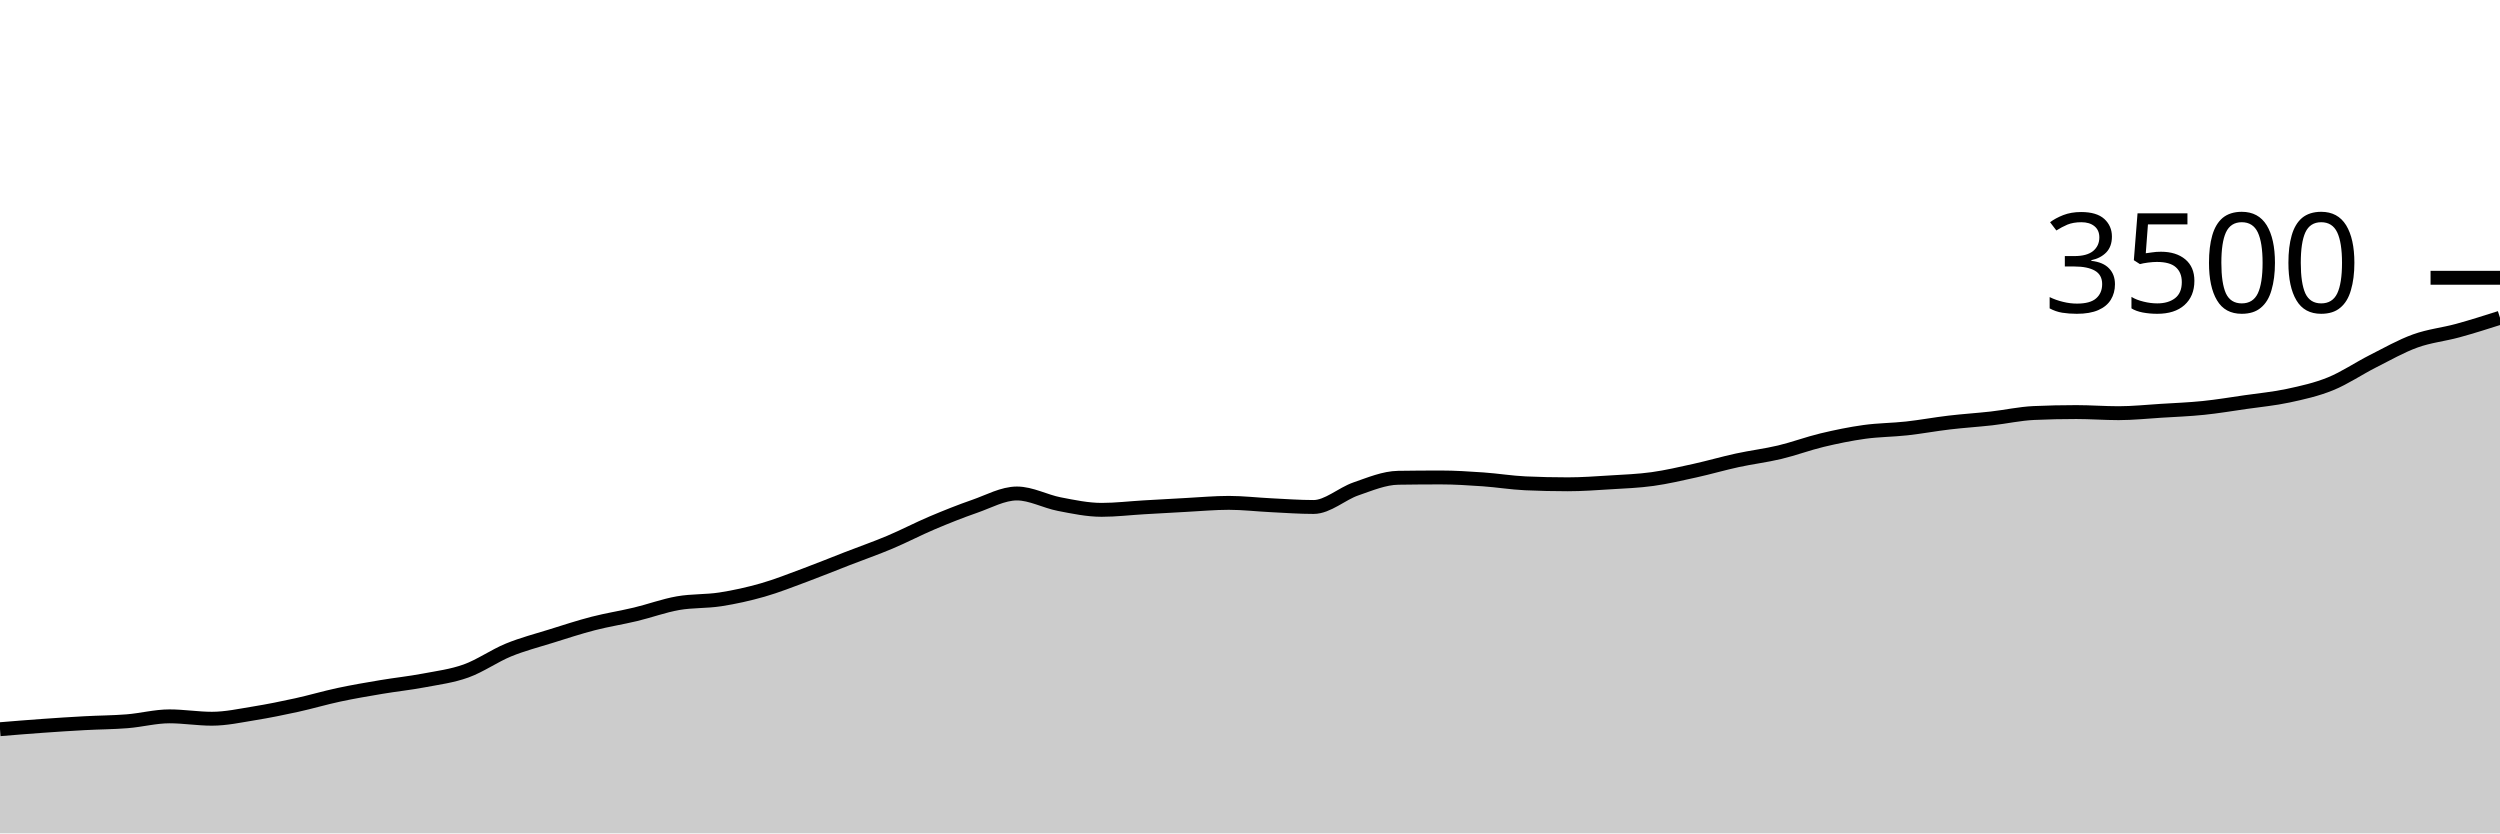
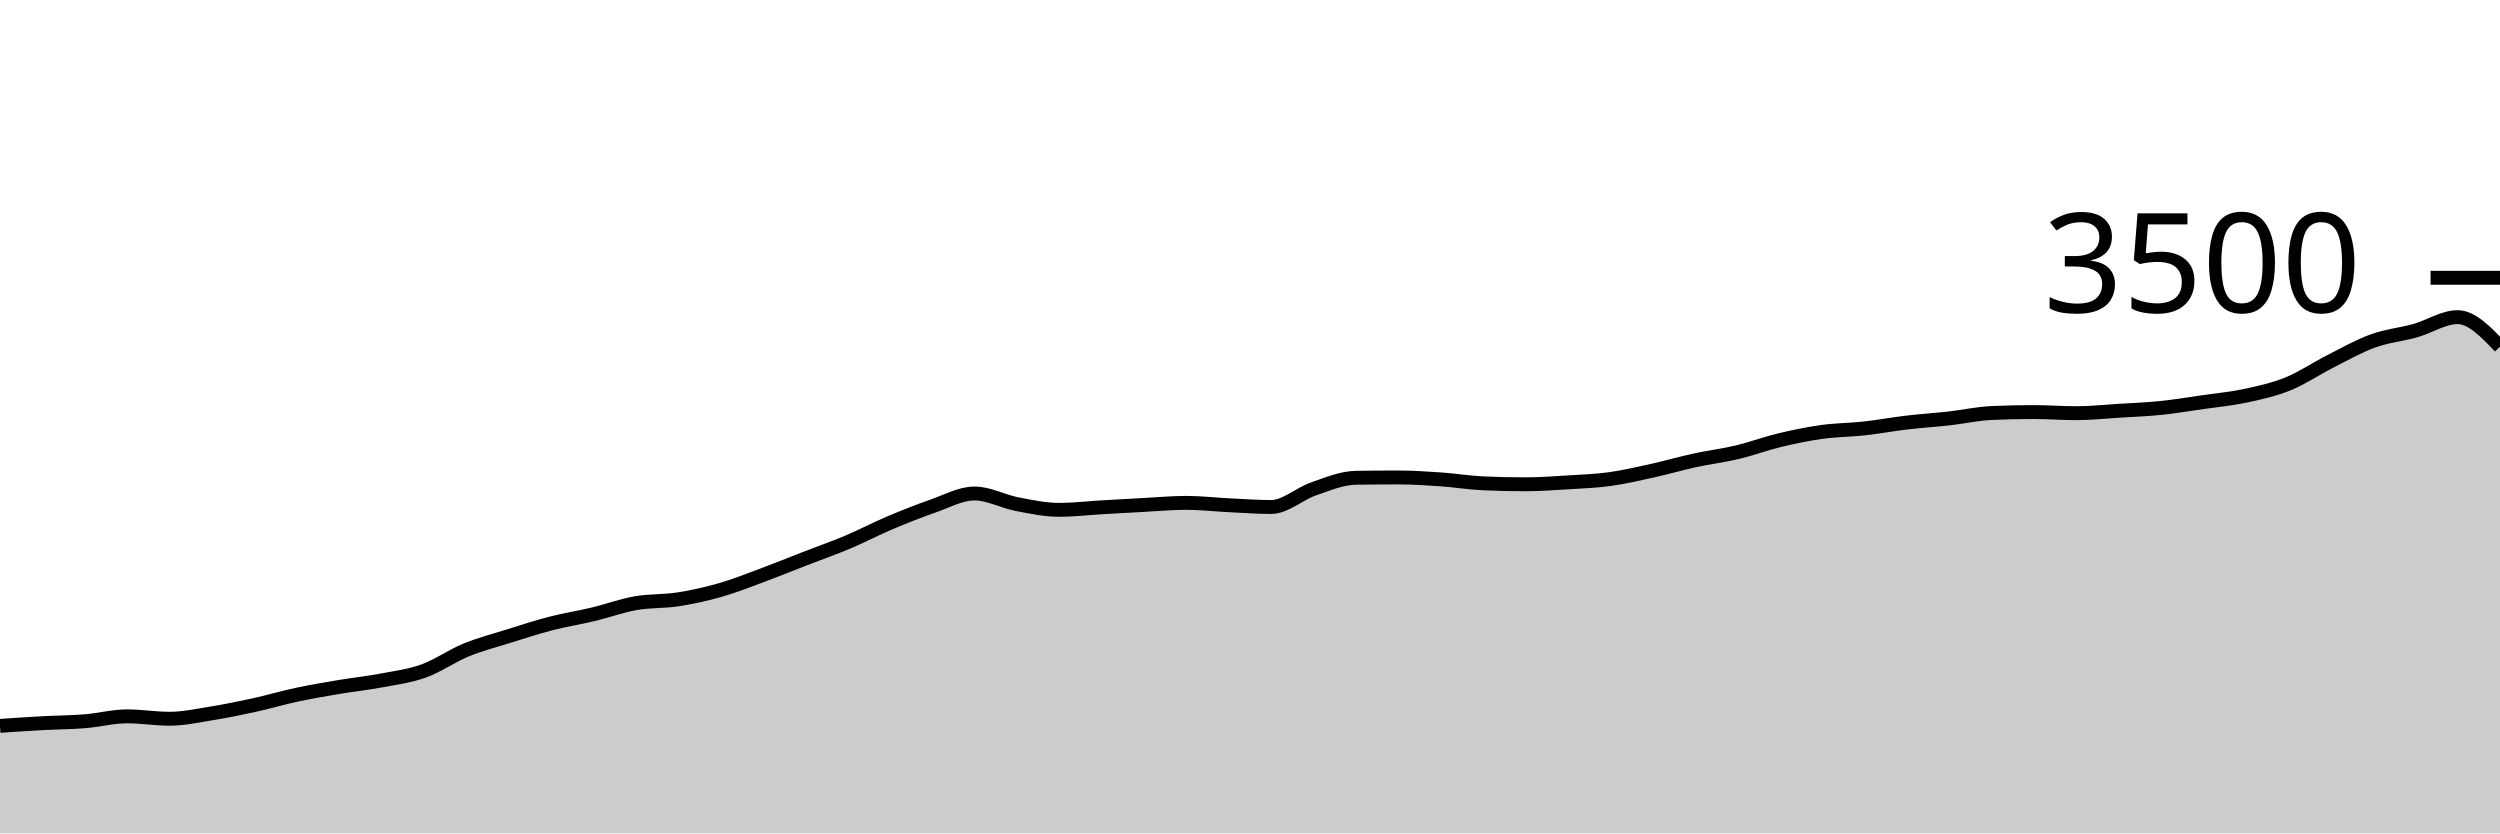
<svg xmlns="http://www.w3.org/2000/svg" viewBox="0 0 180 60">
  <g transform="translate(0,20)">
-     <path class="area" fill="rgba(0, 0, 0, 0.2)" d="M0,32.503C1.017,32.419,2.034,32.335,3.051,32.263C4.068,32.19,5.085,32.124,6.102,32.069C7.119,32.013,8.136,32.013,9.153,31.931C10.169,31.85,11.186,31.577,12.203,31.577C13.22,31.577,14.237,31.749,15.254,31.749C16.271,31.749,17.288,31.524,18.305,31.36C19.322,31.196,20.339,30.989,21.356,30.766C22.373,30.543,23.39,30.24,24.407,30.023C25.424,29.806,26.441,29.634,27.458,29.463C28.475,29.291,29.492,29.187,30.508,28.994C31.525,28.802,32.542,28.674,33.559,28.309C34.576,27.943,35.593,27.217,36.61,26.8C37.627,26.383,38.644,26.124,39.661,25.806C40.678,25.488,41.695,25.154,42.712,24.891C43.729,24.629,44.746,24.472,45.763,24.229C46.78,23.985,47.797,23.608,48.814,23.429C49.831,23.25,50.847,23.312,51.864,23.154C52.881,22.996,53.898,22.771,54.915,22.48C55.932,22.189,56.949,21.783,57.966,21.406C58.983,21.029,60,20.611,61.017,20.217C62.034,19.823,63.051,19.469,64.068,19.04C65.085,18.611,66.102,18.076,67.119,17.646C68.136,17.215,69.153,16.81,70.169,16.457C71.186,16.105,72.203,15.531,73.22,15.531C74.237,15.531,75.254,16.101,76.271,16.297C77.288,16.493,78.305,16.709,79.322,16.709C80.339,16.709,81.356,16.585,82.373,16.526C83.39,16.467,84.407,16.408,85.424,16.354C86.441,16.301,87.458,16.206,88.475,16.206C89.492,16.206,90.508,16.328,91.525,16.377C92.542,16.427,93.559,16.503,94.576,16.503C95.593,16.503,96.61,15.55,97.627,15.2C98.644,14.85,99.661,14.415,100.678,14.4C101.695,14.385,102.712,14.377,103.729,14.377C104.746,14.377,105.763,14.444,106.78,14.514C107.797,14.585,108.814,14.754,109.831,14.8C110.847,14.846,111.864,14.869,112.881,14.869C113.898,14.869,114.915,14.794,115.932,14.731C116.949,14.669,117.966,14.632,118.983,14.491C120,14.35,121.017,14.11,122.034,13.886C123.051,13.661,124.068,13.364,125.085,13.143C126.102,12.922,127.119,12.802,128.136,12.56C129.153,12.318,130.169,11.935,131.186,11.691C132.203,11.448,133.22,11.238,134.237,11.097C135.254,10.956,136.271,10.958,137.288,10.846C138.305,10.733,139.322,10.543,140.339,10.423C141.356,10.303,142.373,10.24,143.39,10.126C144.407,10.011,145.424,9.783,146.441,9.737C147.458,9.691,148.475,9.669,149.492,9.669C150.508,9.669,151.525,9.749,152.542,9.749C153.559,9.749,154.576,9.64,155.593,9.577C156.61,9.514,157.627,9.476,158.644,9.371C159.661,9.267,160.678,9.095,161.695,8.949C162.712,8.802,163.729,8.71,164.746,8.491C165.763,8.272,166.78,8.048,167.797,7.634C168.814,7.221,169.831,6.526,170.847,6.011C171.864,5.497,172.881,4.916,173.898,4.549C174.915,4.181,175.932,4.084,176.949,3.806C177.966,3.528,178.983,3.204,180,2.88L180,40C178.983,40,177.966,40,176.949,40C175.932,40,174.915,40,173.898,40C172.881,40,171.864,40,170.847,40C169.831,40,168.814,40,167.797,40C166.78,40,165.763,40,164.746,40C163.729,40,162.712,40,161.695,40C160.678,40,159.661,40,158.644,40C157.627,40,156.61,40,155.593,40C154.576,40,153.559,40,152.542,40C151.525,40,150.508,40,149.492,40C148.475,40,147.458,40,146.441,40C145.424,40,144.407,40,143.39,40C142.373,40,141.356,40,140.339,40C139.322,40,138.305,40,137.288,40C136.271,40,135.254,40,134.237,40C133.22,40,132.203,40,131.186,40C130.169,40,129.153,40,128.136,40C127.119,40,126.102,40,125.085,40C124.068,40,123.051,40,122.034,40C121.017,40,120,40,118.983,40C117.966,40,116.949,40,115.932,40C114.915,40,113.898,40,112.881,40C111.864,40,110.847,40,109.831,40C108.814,40,107.797,40,106.78,40C105.763,40,104.746,40,103.729,40C102.712,40,101.695,40,100.678,40C99.661,40,98.644,40,97.627,40C96.61,40,95.593,40,94.576,40C93.559,40,92.542,40,91.525,40C90.508,40,89.492,40,88.475,40C87.458,40,86.441,40,85.424,40C84.407,40,83.39,40,82.373,40C81.356,40,80.339,40,79.322,40C78.305,40,77.288,40,76.271,40C75.254,40,74.237,40,73.22,40C72.203,40,71.186,40,70.169,40C69.153,40,68.136,40,67.119,40C66.102,40,65.085,40,64.068,40C63.051,40,62.034,40,61.017,40C60,40,58.983,40,57.966,40C56.949,40,55.932,40,54.915,40C53.898,40,52.881,40,51.864,40C50.847,40,49.831,40,48.814,40C47.797,40,46.78,40,45.763,40C44.746,40,43.729,40,42.712,40C41.695,40,40.678,40,39.661,40C38.644,40,37.627,40,36.61,40C35.593,40,34.576,40,33.559,40C32.542,40,31.525,40,30.508,40C29.492,40,28.475,40,27.458,40C26.441,40,25.424,40,24.407,40C23.39,40,22.373,40,21.356,40C20.339,40,19.322,40,18.305,40C17.288,40,16.271,40,15.254,40C14.237,40,13.22,40,12.203,40C11.186,40,10.169,40,9.153,40C8.136,40,7.119,40,6.102,40C5.085,40,4.068,40,3.051,40C2.034,40,1.017,40,0,40Z" />
-     <path class="line" stroke="black" fill="none" d="M0,32.503C1.017,32.419,2.034,32.335,3.051,32.263C4.068,32.19,5.085,32.124,6.102,32.069C7.119,32.013,8.136,32.013,9.153,31.931C10.169,31.85,11.186,31.577,12.203,31.577C13.22,31.577,14.237,31.749,15.254,31.749C16.271,31.749,17.288,31.524,18.305,31.36C19.322,31.196,20.339,30.989,21.356,30.766C22.373,30.543,23.39,30.24,24.407,30.023C25.424,29.806,26.441,29.634,27.458,29.463C28.475,29.291,29.492,29.187,30.508,28.994C31.525,28.802,32.542,28.674,33.559,28.309C34.576,27.943,35.593,27.217,36.61,26.8C37.627,26.383,38.644,26.124,39.661,25.806C40.678,25.488,41.695,25.154,42.712,24.891C43.729,24.629,44.746,24.472,45.763,24.229C46.78,23.985,47.797,23.608,48.814,23.429C49.831,23.25,50.847,23.312,51.864,23.154C52.881,22.996,53.898,22.771,54.915,22.48C55.932,22.189,56.949,21.783,57.966,21.406C58.983,21.029,60,20.611,61.017,20.217C62.034,19.823,63.051,19.469,64.068,19.04C65.085,18.611,66.102,18.076,67.119,17.646C68.136,17.215,69.153,16.81,70.169,16.457C71.186,16.105,72.203,15.531,73.22,15.531C74.237,15.531,75.254,16.101,76.271,16.297C77.288,16.493,78.305,16.709,79.322,16.709C80.339,16.709,81.356,16.585,82.373,16.526C83.39,16.467,84.407,16.408,85.424,16.354C86.441,16.301,87.458,16.206,88.475,16.206C89.492,16.206,90.508,16.328,91.525,16.377C92.542,16.427,93.559,16.503,94.576,16.503C95.593,16.503,96.61,15.55,97.627,15.2C98.644,14.85,99.661,14.415,100.678,14.4C101.695,14.385,102.712,14.377,103.729,14.377C104.746,14.377,105.763,14.444,106.78,14.514C107.797,14.585,108.814,14.754,109.831,14.8C110.847,14.846,111.864,14.869,112.881,14.869C113.898,14.869,114.915,14.794,115.932,14.731C116.949,14.669,117.966,14.632,118.983,14.491C120,14.35,121.017,14.11,122.034,13.886C123.051,13.661,124.068,13.364,125.085,13.143C126.102,12.922,127.119,12.802,128.136,12.56C129.153,12.318,130.169,11.935,131.186,11.691C132.203,11.448,133.22,11.238,134.237,11.097C135.254,10.956,136.271,10.958,137.288,10.846C138.305,10.733,139.322,10.543,140.339,10.423C141.356,10.303,142.373,10.24,143.39,10.126C144.407,10.011,145.424,9.783,146.441,9.737C147.458,9.691,148.475,9.669,149.492,9.669C150.508,9.669,151.525,9.749,152.542,9.749C153.559,9.749,154.576,9.64,155.593,9.577C156.61,9.514,157.627,9.476,158.644,9.371C159.661,9.267,160.678,9.095,161.695,8.949C162.712,8.802,163.729,8.71,164.746,8.491C165.763,8.272,166.78,8.048,167.797,7.634C168.814,7.221,169.831,6.526,170.847,6.011C171.864,5.497,172.881,4.916,173.898,4.549C174.915,4.181,175.932,4.084,176.949,3.806C177.966,3.528,178.983,3.204,180,2.88" />
+     <path class="area" fill="rgba(0, 0, 0, 0.2)" d="M0,32.263C1.017,32.193,2.034,32.124,3.051,32.069C4.068,32.013,5.085,32.013,6.102,31.931C7.119,31.85,8.136,31.577,9.153,31.577C10.169,31.577,11.186,31.749,12.203,31.749C13.22,31.749,14.237,31.524,15.254,31.36C16.271,31.196,17.288,30.989,18.305,30.766C19.322,30.543,20.339,30.24,21.356,30.023C22.373,29.806,23.39,29.634,24.407,29.463C25.424,29.291,26.441,29.187,27.458,28.994C28.475,28.802,29.492,28.674,30.508,28.309C31.525,27.943,32.542,27.217,33.559,26.8C34.576,26.383,35.593,26.124,36.61,25.806C37.627,25.488,38.644,25.154,39.661,24.891C40.678,24.629,41.695,24.472,42.712,24.229C43.729,23.985,44.746,23.608,45.763,23.429C46.78,23.25,47.797,23.312,48.814,23.154C49.831,22.996,50.847,22.771,51.864,22.48C52.881,22.189,53.898,21.783,54.915,21.406C55.932,21.029,56.949,20.611,57.966,20.217C58.983,19.823,60,19.469,61.017,19.04C62.034,18.611,63.051,18.076,64.068,17.646C65.085,17.215,66.102,16.81,67.119,16.457C68.136,16.105,69.153,15.531,70.169,15.531C71.186,15.531,72.203,16.101,73.22,16.297C74.237,16.493,75.254,16.709,76.271,16.709C77.288,16.709,78.305,16.585,79.322,16.526C80.339,16.467,81.356,16.408,82.373,16.354C83.39,16.301,84.407,16.206,85.424,16.206C86.441,16.206,87.458,16.328,88.475,16.377C89.492,16.427,90.508,16.503,91.525,16.503C92.542,16.503,93.559,15.55,94.576,15.2C95.593,14.85,96.61,14.415,97.627,14.4C98.644,14.385,99.661,14.377,100.678,14.377C101.695,14.377,102.712,14.444,103.729,14.514C104.746,14.585,105.763,14.754,106.78,14.8C107.797,14.846,108.814,14.869,109.831,14.869C110.847,14.869,111.864,14.794,112.881,14.731C113.898,14.669,114.915,14.632,115.932,14.491C116.949,14.35,117.966,14.11,118.983,13.886C120,13.661,121.017,13.364,122.034,13.143C123.051,12.922,124.068,12.802,125.085,12.56C126.102,12.318,127.119,11.935,128.136,11.691C129.153,11.448,130.169,11.238,131.186,11.097C132.203,10.956,133.22,10.958,134.237,10.846C135.254,10.733,136.271,10.543,137.288,10.423C138.305,10.303,139.322,10.24,140.339,10.126C141.356,10.011,142.373,9.783,143.39,9.737C144.407,9.691,145.424,9.669,146.441,9.669C147.458,9.669,148.475,9.749,149.492,9.749C150.508,9.749,151.525,9.64,152.542,9.577C153.559,9.514,154.576,9.476,155.593,9.371C156.61,9.267,157.627,9.095,158.644,8.949C159.661,8.802,160.678,8.71,161.695,8.491C162.712,8.272,163.729,8.048,164.746,7.634C165.763,7.221,166.78,6.526,167.797,6.011C168.814,5.497,169.831,4.916,170.847,4.549C171.864,4.181,172.881,4.091,173.898,3.806C174.915,3.52,175.932,2.834,176.949,2.834C177.966,2.834,178.983,3.897,180,4.96L180,40C178.983,40,177.966,40,176.949,40C175.932,40,174.915,40,173.898,40C172.881,40,171.864,40,170.847,40C169.831,40,168.814,40,167.797,40C166.78,40,165.763,40,164.746,40C163.729,40,162.712,40,161.695,40C160.678,40,159.661,40,158.644,40C157.627,40,156.61,40,155.593,40C154.576,40,153.559,40,152.542,40C151.525,40,150.508,40,149.492,40C148.475,40,147.458,40,146.441,40C145.424,40,144.407,40,143.39,40C142.373,40,141.356,40,140.339,40C139.322,40,138.305,40,137.288,40C136.271,40,135.254,40,134.237,40C133.22,40,132.203,40,131.186,40C130.169,40,129.153,40,128.136,40C127.119,40,126.102,40,125.085,40C124.068,40,123.051,40,122.034,40C121.017,40,120,40,118.983,40C117.966,40,116.949,40,115.932,40C114.915,40,113.898,40,112.881,40C111.864,40,110.847,40,109.831,40C108.814,40,107.797,40,106.78,40C105.763,40,104.746,40,103.729,40C102.712,40,101.695,40,100.678,40C99.661,40,98.644,40,97.627,40C96.61,40,95.593,40,94.576,40C93.559,40,92.542,40,91.525,40C90.508,40,89.492,40,88.475,40C87.458,40,86.441,40,85.424,40C84.407,40,83.39,40,82.373,40C81.356,40,80.339,40,79.322,40C78.305,40,77.288,40,76.271,40C75.254,40,74.237,40,73.22,40C72.203,40,71.186,40,70.169,40C69.153,40,68.136,40,67.119,40C66.102,40,65.085,40,64.068,40C63.051,40,62.034,40,61.017,40C60,40,58.983,40,57.966,40C56.949,40,55.932,40,54.915,40C53.898,40,52.881,40,51.864,40C50.847,40,49.831,40,48.814,40C47.797,40,46.78,40,45.763,40C44.746,40,43.729,40,42.712,40C41.695,40,40.678,40,39.661,40C38.644,40,37.627,40,36.61,40C35.593,40,34.576,40,33.559,40C32.542,40,31.525,40,30.508,40C29.492,40,28.475,40,27.458,40C26.441,40,25.424,40,24.407,40C23.39,40,22.373,40,21.356,40C20.339,40,19.322,40,18.305,40C17.288,40,16.271,40,15.254,40C14.237,40,13.22,40,12.203,40C11.186,40,10.169,40,9.153,40C8.136,40,7.119,40,6.102,40C5.085,40,4.068,40,3.051,40C2.034,40,1.017,40,0,40Z" />
+     <path class="line" stroke="black" fill="none" d="M0,32.263C1.017,32.193,2.034,32.124,3.051,32.069C4.068,32.013,5.085,32.013,6.102,31.931C7.119,31.85,8.136,31.577,9.153,31.577C10.169,31.577,11.186,31.749,12.203,31.749C13.22,31.749,14.237,31.524,15.254,31.36C16.271,31.196,17.288,30.989,18.305,30.766C19.322,30.543,20.339,30.24,21.356,30.023C22.373,29.806,23.39,29.634,24.407,29.463C25.424,29.291,26.441,29.187,27.458,28.994C28.475,28.802,29.492,28.674,30.508,28.309C31.525,27.943,32.542,27.217,33.559,26.8C34.576,26.383,35.593,26.124,36.61,25.806C37.627,25.488,38.644,25.154,39.661,24.891C40.678,24.629,41.695,24.472,42.712,24.229C43.729,23.985,44.746,23.608,45.763,23.429C46.78,23.25,47.797,23.312,48.814,23.154C49.831,22.996,50.847,22.771,51.864,22.48C52.881,22.189,53.898,21.783,54.915,21.406C55.932,21.029,56.949,20.611,57.966,20.217C58.983,19.823,60,19.469,61.017,19.04C62.034,18.611,63.051,18.076,64.068,17.646C65.085,17.215,66.102,16.81,67.119,16.457C68.136,16.105,69.153,15.531,70.169,15.531C71.186,15.531,72.203,16.101,73.22,16.297C74.237,16.493,75.254,16.709,76.271,16.709C77.288,16.709,78.305,16.585,79.322,16.526C80.339,16.467,81.356,16.408,82.373,16.354C83.39,16.301,84.407,16.206,85.424,16.206C86.441,16.206,87.458,16.328,88.475,16.377C89.492,16.427,90.508,16.503,91.525,16.503C92.542,16.503,93.559,15.55,94.576,15.2C95.593,14.85,96.61,14.415,97.627,14.4C98.644,14.385,99.661,14.377,100.678,14.377C101.695,14.377,102.712,14.444,103.729,14.514C104.746,14.585,105.763,14.754,106.78,14.8C107.797,14.846,108.814,14.869,109.831,14.869C110.847,14.869,111.864,14.794,112.881,14.731C113.898,14.669,114.915,14.632,115.932,14.491C116.949,14.35,117.966,14.11,118.983,13.886C120,13.661,121.017,13.364,122.034,13.143C123.051,12.922,124.068,12.802,125.085,12.56C126.102,12.318,127.119,11.935,128.136,11.691C129.153,11.448,130.169,11.238,131.186,11.097C132.203,10.956,133.22,10.958,134.237,10.846C135.254,10.733,136.271,10.543,137.288,10.423C138.305,10.303,139.322,10.24,140.339,10.126C141.356,10.011,142.373,9.783,143.39,9.737C144.407,9.691,145.424,9.669,146.441,9.669C147.458,9.669,148.475,9.749,149.492,9.749C150.508,9.749,151.525,9.64,152.542,9.577C153.559,9.514,154.576,9.476,155.593,9.371C156.61,9.267,157.627,9.095,158.644,8.949C159.661,8.802,160.678,8.71,161.695,8.491C162.712,8.272,163.729,8.048,164.746,7.634C165.763,7.221,166.78,6.526,167.797,6.011C168.814,5.497,169.831,4.916,170.847,4.549C171.864,4.181,172.881,4.091,173.898,3.806C174.915,3.52,175.932,2.834,176.949,2.834C177.966,2.834,178.983,3.897,180,4.96" />
    <path class="axis-ceiling" stroke-width="1" stroke="black" fill="none" d="M175,0L180,0" />
    <text class="axis-ceiling-label" font-family="sans-serif" text-anchor="end" font-size="10px" x="170" y="2.5">3500</text>
  </g>
</svg>
